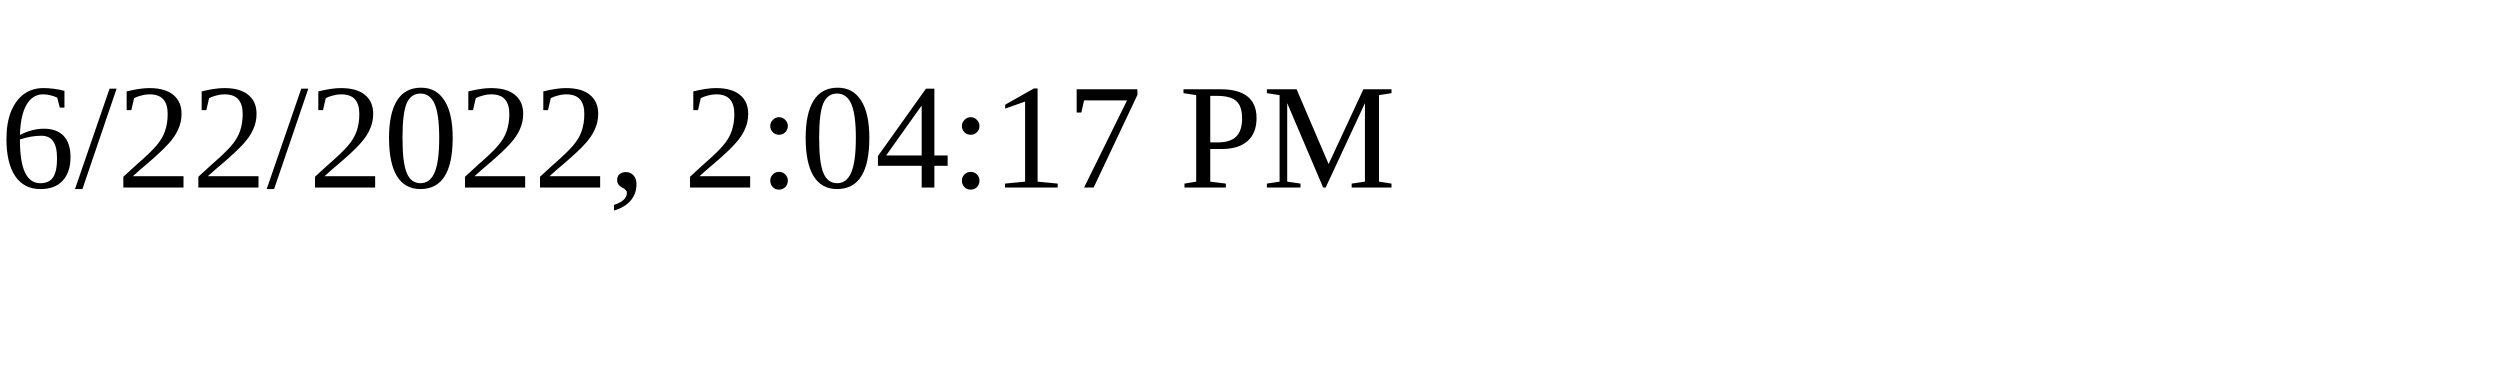
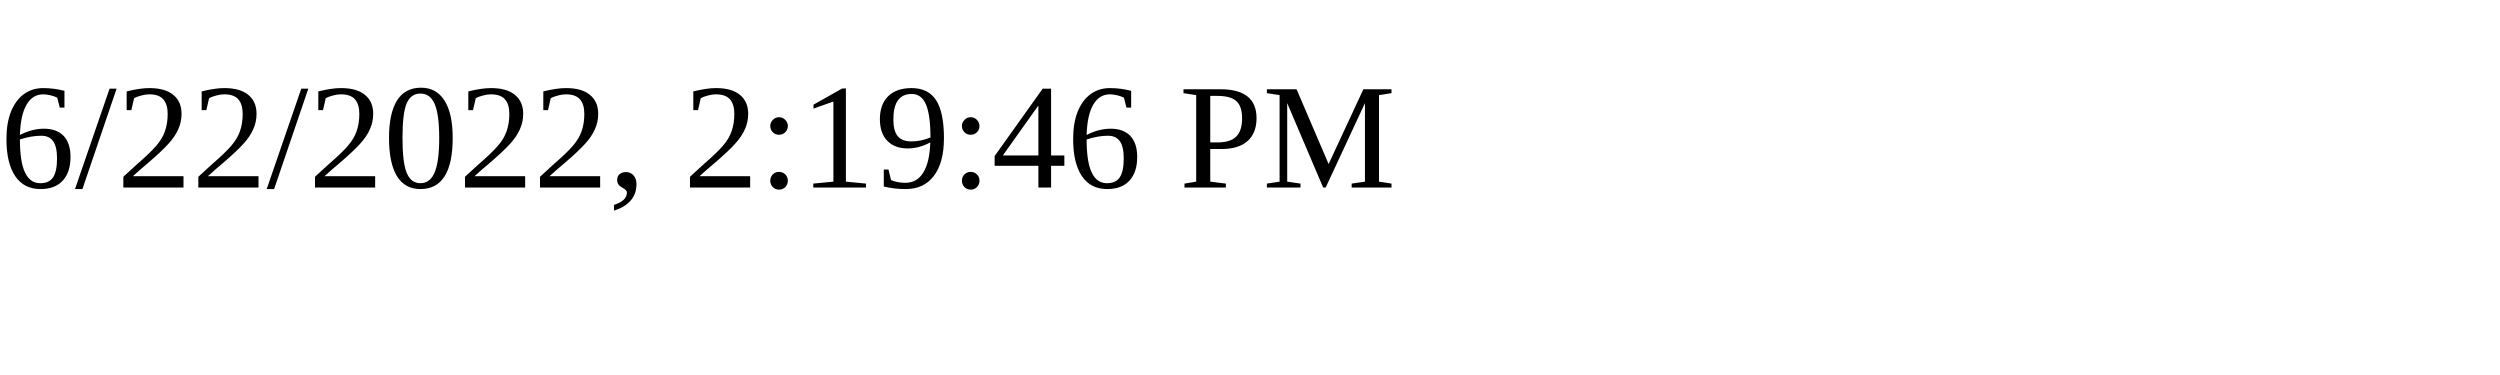
<svg xmlns="http://www.w3.org/2000/svg" height="30" width="200">
-   <text x="0" y="15">6/22/2022, 2:04:17 PM</text>
+   <text x="0" y="15">6/22/2022, 2:19:46 PM</text>
</svg>
